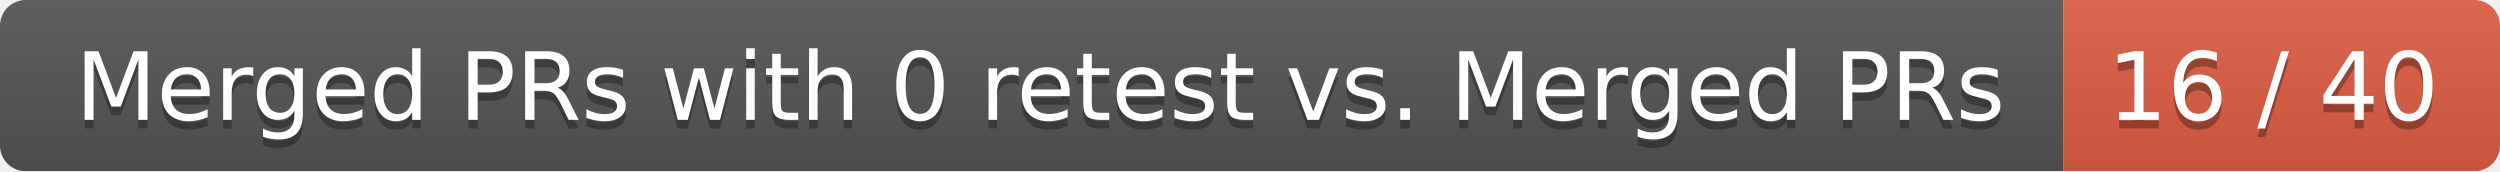
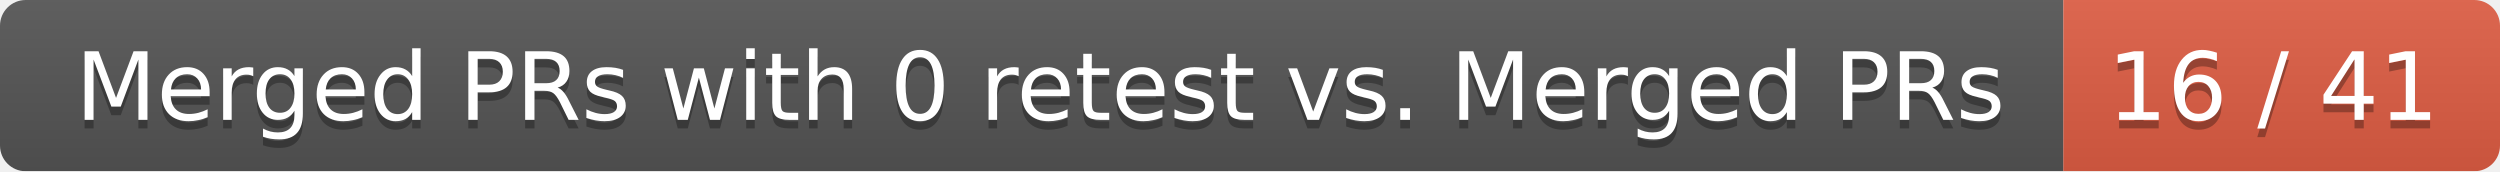
<svg xmlns="http://www.w3.org/2000/svg" width="292" height="20">
  <linearGradient id="smooth" x2="0" y2="100%">
    <stop offset="0" stop-color="#bbb" stop-opacity=".1" />
    <stop offset="1" stop-opacity=".1" />
  </linearGradient>
  <mask id="round">
    <rect width="292" height="20" rx="3" fill="#fff" />
  </mask>
  <g mask="url(#round)">
    <rect width="241" height="20" fill="#555" />
    <rect x="241" width="51" height="20" fill="#e05d44" />
    <rect width="292" height="20" fill="url(#smooth)" />
  </g>
  <g fill="#fff" text-anchor="middle" font-family="DejaVu Sans,Verdana,Geneva,sans-serif" font-size="11">
    <text x="121.5" y="15" fill="#010101" fill-opacity=".3">Merged PRs with 0 retest vs. Merged PRs</text>
    <text x="121.5" y="14">Merged PRs with 0 retest vs. Merged PRs</text>
-     <text x="265.5" y="15" fill="#010101" fill-opacity=".3">16 / 40</text>
-     <text x="265.5" y="14">16 / 40</text>
+     <text x="265.5" y="15" fill="#010101" fill-opacity=".3">16 / 41</text>
+     <text x="265.5" y="14">16 / 41</text>
  </g>
</svg>
